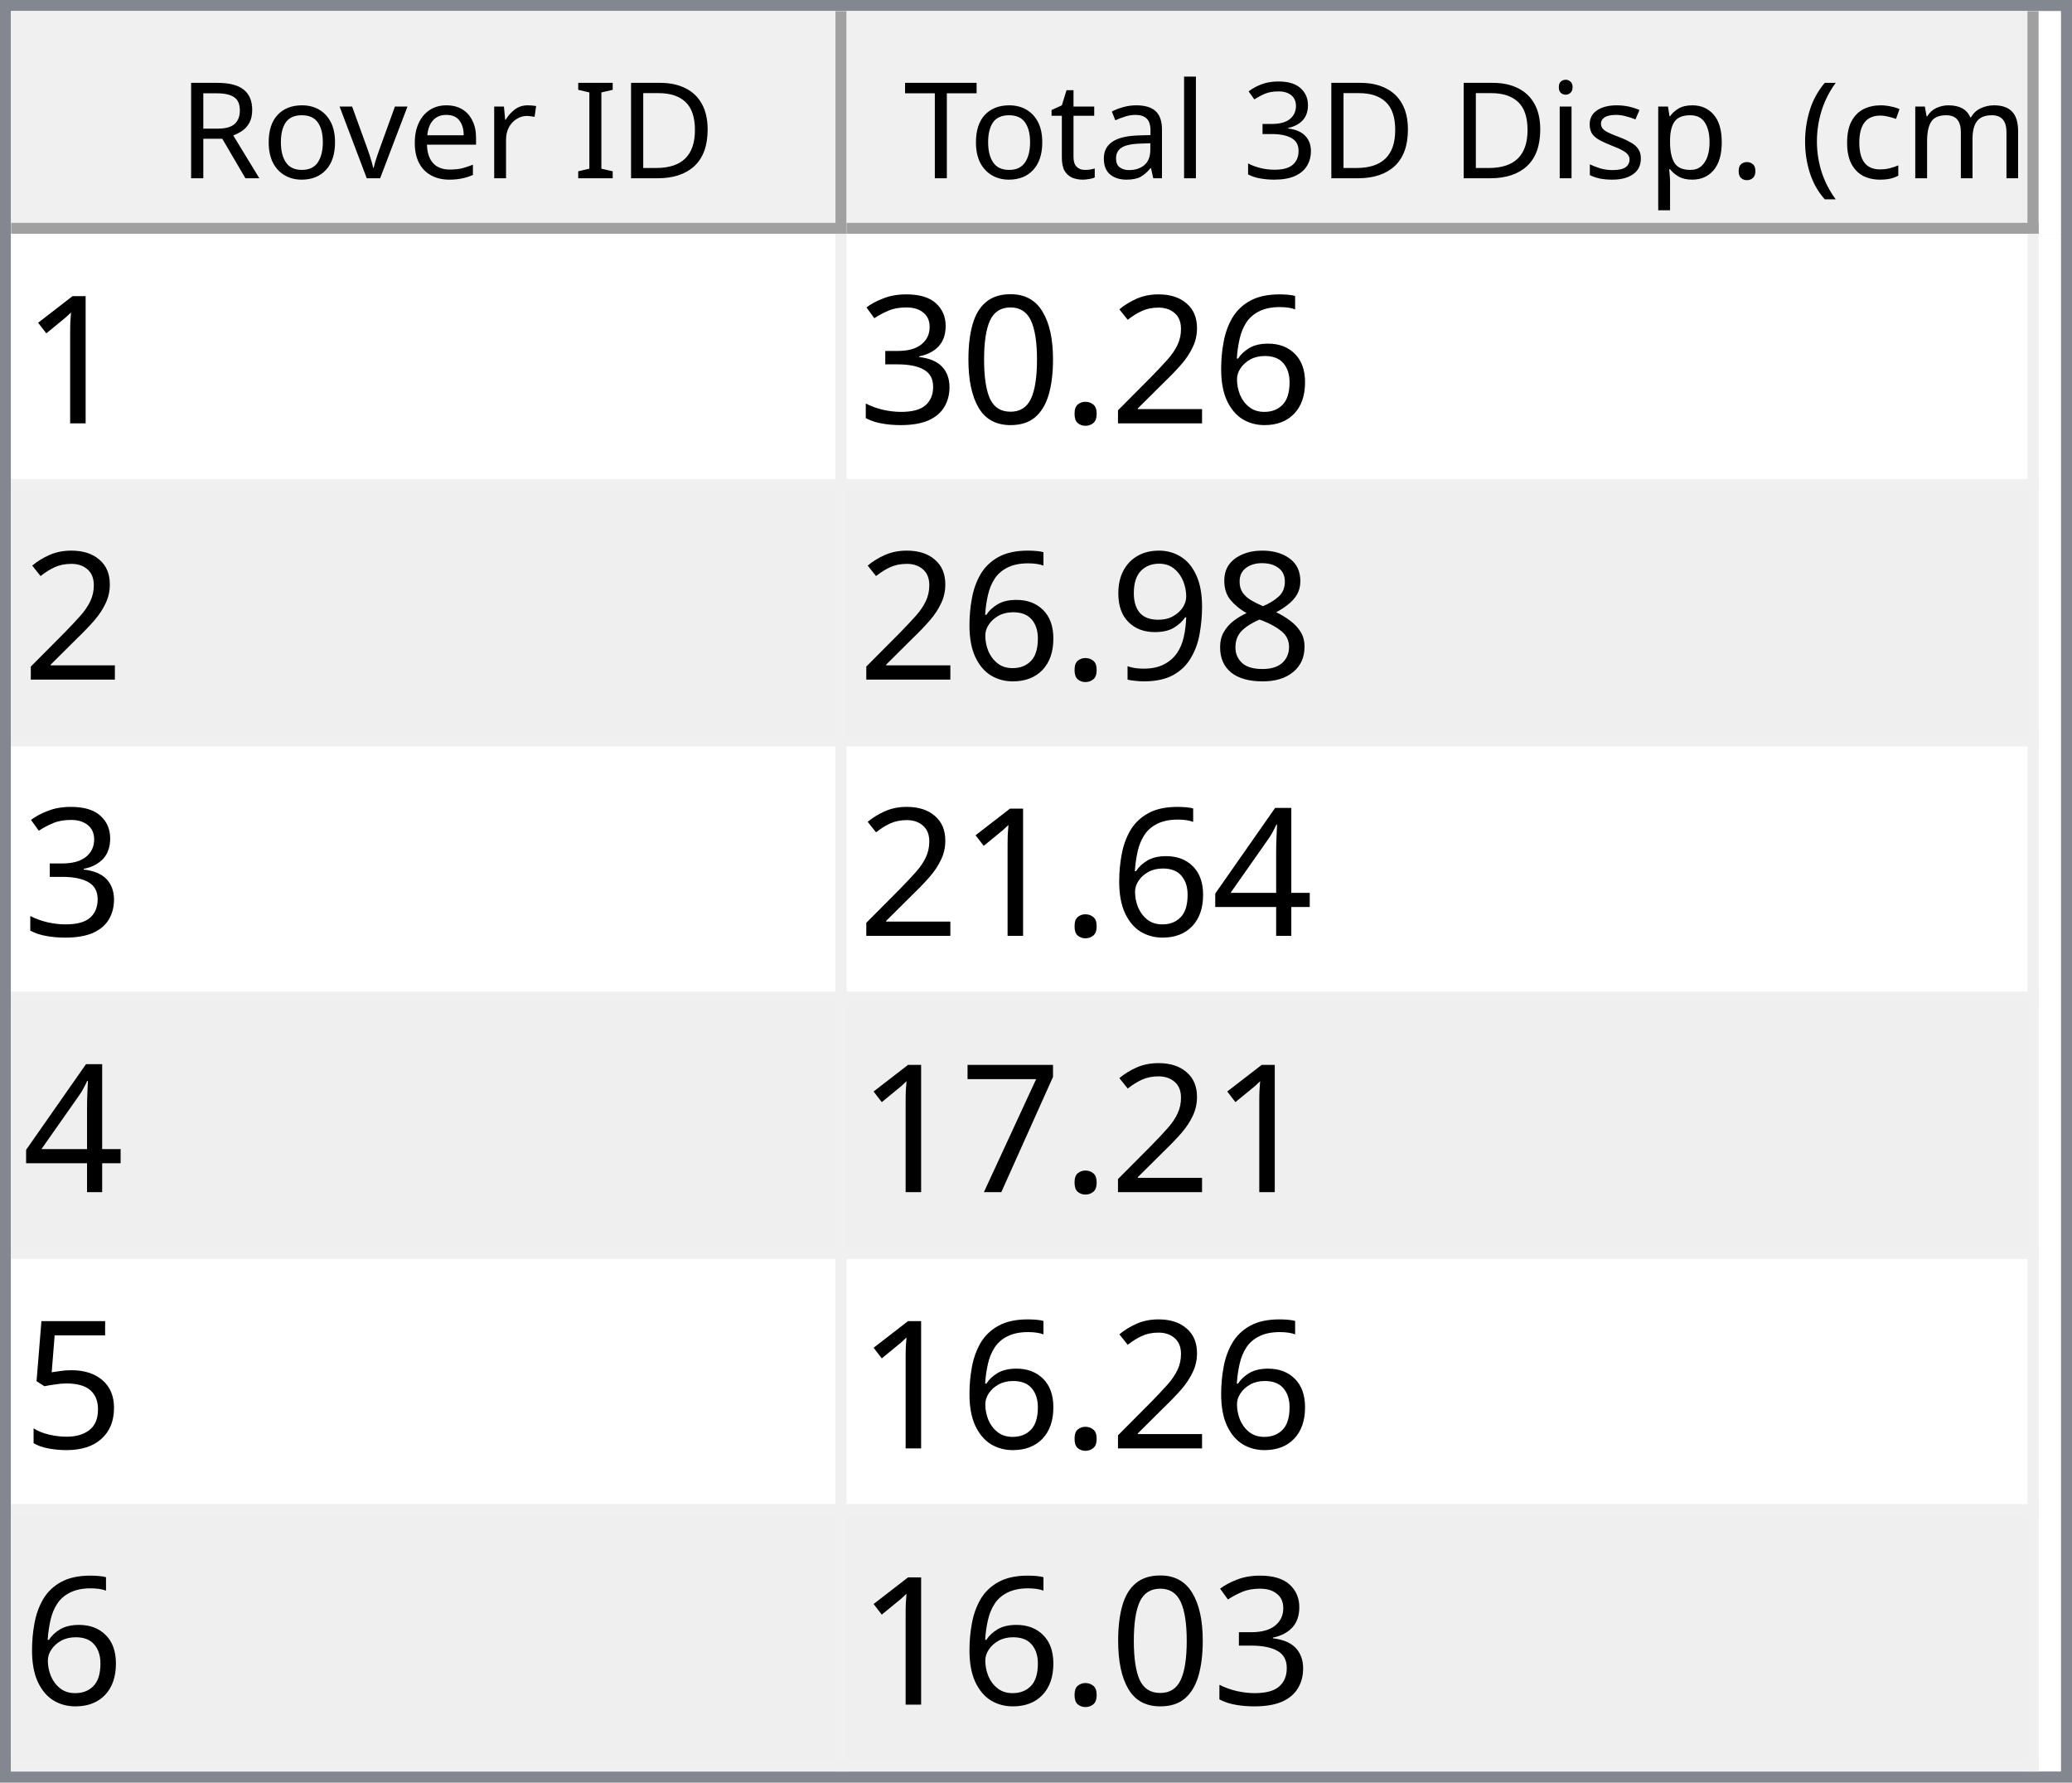
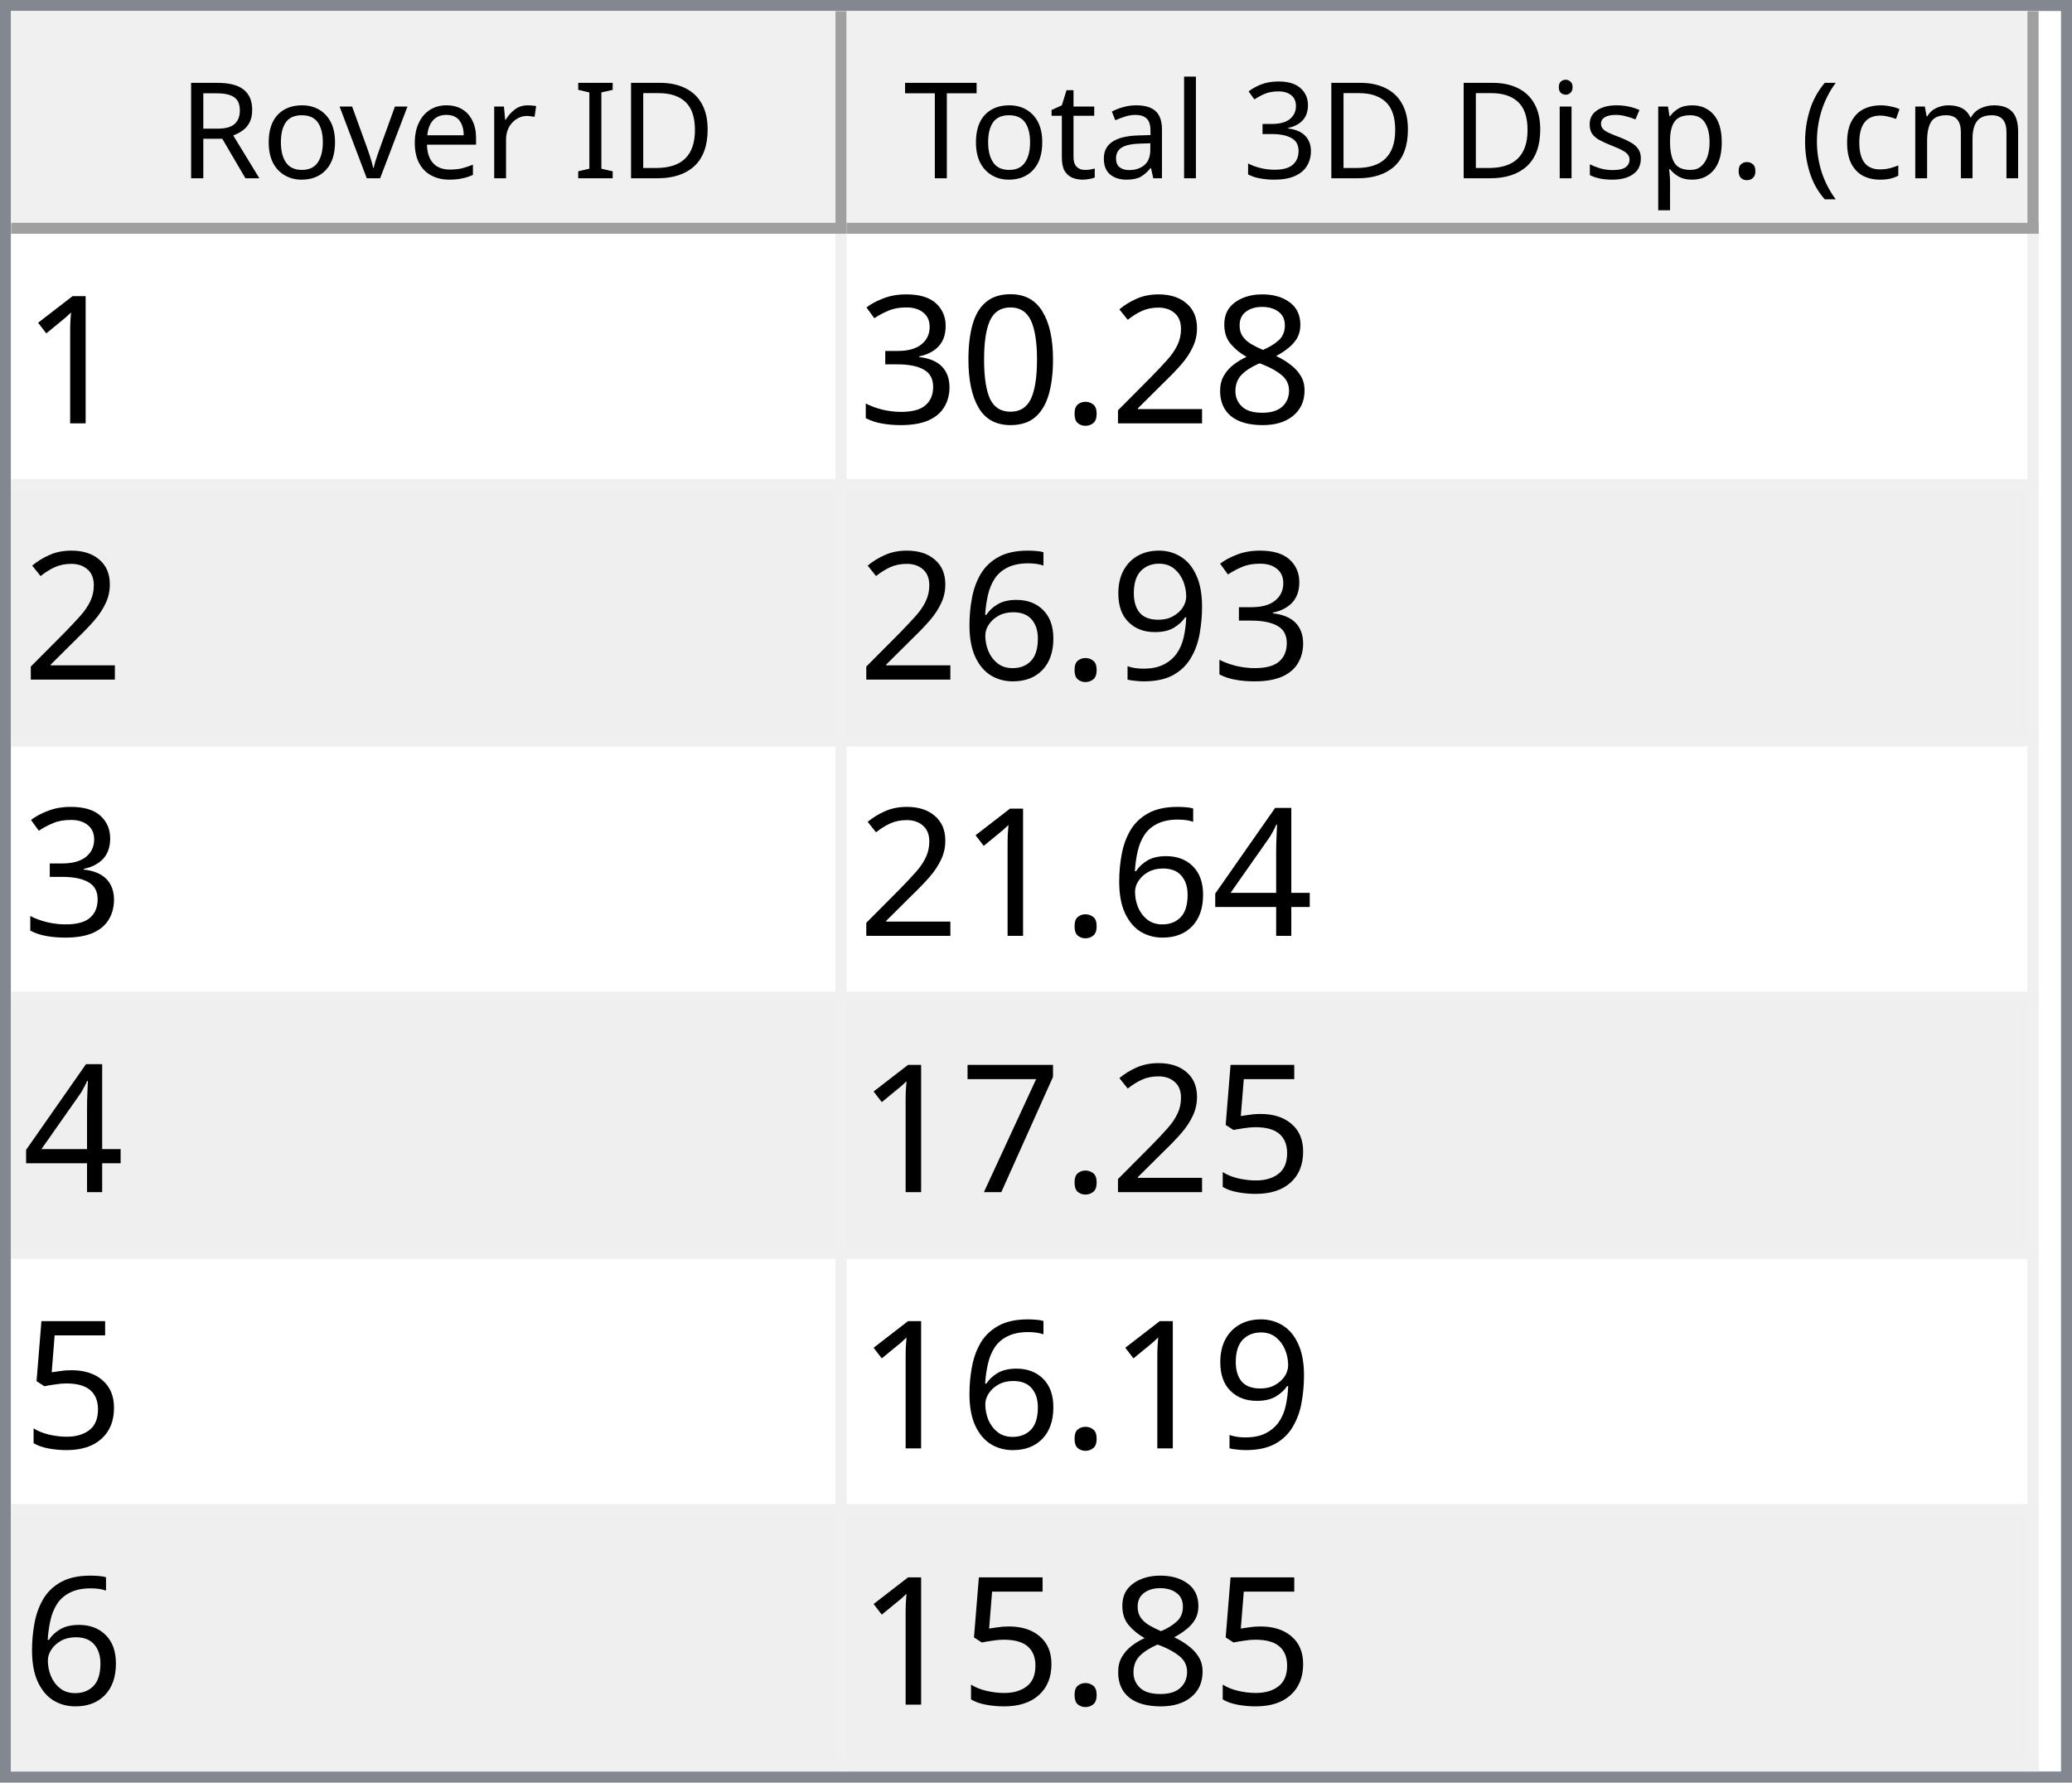
<svg xmlns="http://www.w3.org/2000/svg" style="fill-opacity:1; color-rendering:auto; color-interpolation:auto; text-rendering:auto; stroke:black; stroke-linecap:square; stroke-miterlimit:10; shape-rendering:auto; stroke-opacity:1; fill:black; stroke-dasharray:none; font-weight:normal; stroke-width:1; font-family:'Dialog'; font-style:normal; stroke-linejoin:miter; font-size:12px; stroke-dashoffset:0; image-rendering:auto;" width="186" height="160">
  <defs id="genericDefs" />
  <g>
    <defs id="defs1">
      <clipPath clipPathUnits="userSpaceOnUse" id="clipPath1">
        <path d="M0 0 L186 0 L186 160 L0 160 L0 0 Z" />
      </clipPath>
      <clipPath clipPathUnits="userSpaceOnUse" id="clipPath2">
        <path d="M0 0 L0 160 L186 160 L186 0 Z" />
      </clipPath>
      <clipPath clipPathUnits="userSpaceOnUse" id="clipPath3">
        <path d="M0 0 L0 20 L184 20 L184 0 Z" />
      </clipPath>
      <clipPath clipPathUnits="userSpaceOnUse" id="clipPath4">
        <path d="M0 0 L0 20 L75 20 L75 0 Z" />
      </clipPath>
      <clipPath clipPathUnits="userSpaceOnUse" id="clipPath5">
        <path d="M1 1 L1 19 L74 19 L74 1 Z" />
      </clipPath>
      <clipPath clipPathUnits="userSpaceOnUse" id="clipPath6">
        <path d="M0 0 L0 18 L73 18 L73 0 Z" />
      </clipPath>
      <clipPath clipPathUnits="userSpaceOnUse" id="clipPath7">
        <path d="M-0.5 -0.5 L-0.5 19.5 L74.5 19.5 L74.5 -0.5 Z" />
      </clipPath>
      <clipPath clipPathUnits="userSpaceOnUse" id="clipPath8">
        <path d="M0 0 L0 20 L107 20 L107 0 Z" />
      </clipPath>
      <clipPath clipPathUnits="userSpaceOnUse" id="clipPath9">
        <path d="M1 1 L1 19 L106 19 L106 1 Z" />
      </clipPath>
      <clipPath clipPathUnits="userSpaceOnUse" id="clipPath10">
        <path d="M0 0 L0 18 L105 18 L105 0 Z" />
      </clipPath>
      <clipPath clipPathUnits="userSpaceOnUse" id="clipPath11">
        <path d="M-0.5 -0.5 L-0.5 19.5 L106.5 19.5 L106.5 -0.5 Z" />
      </clipPath>
      <clipPath clipPathUnits="userSpaceOnUse" id="clipPath12">
        <path d="M0 0 L0 138 L184 138 L184 0 Z" />
      </clipPath>
      <clipPath clipPathUnits="userSpaceOnUse" id="clipPath13">
        <path d="M0 0 L0 138 L182 138 L182 0 Z" />
      </clipPath>
      <clipPath clipPathUnits="userSpaceOnUse" id="clipPath14">
        <path d="M-0.5 -0.5 L-0.5 137.5 L181.5 137.5 L181.5 -0.5 Z" />
      </clipPath>
      <clipPath clipPathUnits="userSpaceOnUse" id="clipPath15">
        <path d="M0 0 L0 22 L74 22 L74 0 Z" />
      </clipPath>
      <clipPath clipPathUnits="userSpaceOnUse" id="clipPath16">
        <path d="M0 0 L0 22 L106 22 L106 0 Z" />
      </clipPath>
      <font horiz-adv-x="64.551" id="font1">
        <font-face ascent="107.91" descent="25.098" units-per-em="100" style="font-style:normal; font-family:Segoe UI; font-weight:normal;" />
        <missing-glyph horiz-adv-x="64.551" d="M8.109 0 L8.109 68.266 L56.453 68.266 L56.453 0 L8.109 0 ZM15.328 7.234 L49.219 7.234 L49.219 61.031 L15.328 61.031 L15.328 7.234 Z" />
        <glyph unicode="D" horiz-adv-x="70.117" d="M9.188 0 L9.188 70.016 L28.516 70.016 Q65.531 70.016 65.531 35.891 Q65.531 19.672 55.25 9.836 Q44.969 0 27.734 0 L9.188 0 ZM17.391 62.594 L17.391 7.422 L27.828 7.422 Q41.609 7.422 49.273 14.797 Q56.938 22.172 56.938 35.688 Q56.938 62.594 28.328 62.594 L17.391 62.594 Z" />
        <glyph unicode="I" horiz-adv-x="26.611" d="M17.391 0 L9.188 0 L9.188 70.016 L17.391 70.016 L17.391 0 Z" />
        <glyph unicode=" " horiz-adv-x="27.393" d="" />
        <glyph unicode="r" horiz-adv-x="34.766" d="M34.188 41.891 Q32.078 43.5 28.125 43.5 Q23 43.5 19.555 38.672 Q16.109 33.844 16.109 25.484 L16.109 0 L8.109 0 L8.109 50 L16.109 50 L16.109 39.703 L16.312 39.703 Q18.016 44.969 21.531 47.922 Q25.047 50.875 29.391 50.875 Q32.516 50.875 34.188 50.203 L34.188 41.891 Z" />
        <glyph unicode="e" horiz-adv-x="52.295" d="M48.297 23 L12.984 23 Q13.188 14.656 17.484 10.109 Q21.781 5.562 29.297 5.562 Q37.75 5.562 44.828 11.141 L44.828 3.609 Q38.234 -1.172 27.391 -1.172 Q16.797 -1.172 10.742 5.641 Q4.688 12.453 4.688 24.812 Q4.688 36.469 11.305 43.82 Q17.922 51.172 27.734 51.172 Q37.547 51.172 42.922 44.828 Q48.297 38.484 48.297 27.203 L48.297 23 ZM40.094 29.781 Q40.047 36.719 36.75 40.578 Q33.453 44.438 27.594 44.438 Q21.922 44.438 17.969 40.383 Q14.016 36.328 13.094 29.781 L40.094 29.781 Z" />
        <glyph unicode="v" horiz-adv-x="47.9" d="M47.406 50 L27.484 0 L19.625 0 L0.688 50 L9.469 50 L22.172 13.672 Q23.578 9.672 23.922 6.688 L24.125 6.688 Q24.609 10.453 25.688 13.484 L38.969 50 L47.406 50 Z" />
        <glyph unicode="o" horiz-adv-x="58.594" d="M29 -1.172 Q17.922 -1.172 11.305 5.836 Q4.688 12.844 4.688 24.422 Q4.688 37.016 11.57 44.094 Q18.453 51.172 30.172 51.172 Q41.359 51.172 47.633 44.289 Q53.906 37.406 53.906 25.203 Q53.906 13.234 47.141 6.031 Q40.375 -1.172 29 -1.172 ZM29.594 44.438 Q21.875 44.438 17.383 39.188 Q12.891 33.938 12.891 24.703 Q12.891 15.828 17.43 10.695 Q21.969 5.562 29.594 5.562 Q37.359 5.562 41.531 10.594 Q45.703 15.625 45.703 24.906 Q45.703 34.281 41.531 39.359 Q37.359 44.438 29.594 44.438 Z" />
        <glyph unicode="R" horiz-adv-x="59.814" d="M59.375 0 L49.609 0 L37.891 19.625 Q36.281 22.359 34.766 24.289 Q33.25 26.219 31.664 27.438 Q30.078 28.656 28.25 29.219 Q26.422 29.781 24.125 29.781 L17.391 29.781 L17.391 0 L9.188 0 L9.188 70.016 L30.078 70.016 Q34.672 70.016 38.555 68.867 Q42.438 67.719 45.289 65.375 Q48.141 63.031 49.758 59.547 Q51.375 56.062 51.375 51.375 Q51.375 47.703 50.273 44.656 Q49.172 41.609 47.148 39.211 Q45.125 36.812 42.266 35.133 Q39.406 33.453 35.844 32.516 L35.844 32.328 Q37.594 31.547 38.891 30.547 Q40.188 29.547 41.359 28.18 Q42.531 26.812 43.68 25.078 Q44.828 23.344 46.234 21.047 L59.375 0 ZM17.391 62.594 L17.391 37.203 L28.516 37.203 Q31.594 37.203 34.203 38.133 Q36.812 39.062 38.719 40.797 Q40.625 42.531 41.703 45.047 Q42.781 47.562 42.781 50.688 Q42.781 56.297 39.141 59.445 Q35.5 62.594 28.609 62.594 L17.391 62.594 Z" />
        <glyph unicode=")" horiz-adv-x="30.176" d="M8.297 -15.922 L1.172 -15.922 Q16.406 2.344 16.406 26.812 Q16.406 51.469 1.078 70.016 L8.297 70.016 Q23.531 52.156 23.531 26.703 Q23.531 1.375 8.297 -15.922 Z" />
        <glyph unicode="m" horiz-adv-x="86.133" d="M79.109 0 L71.094 0 L71.094 28.719 Q71.094 37.016 68.531 40.727 Q65.969 44.438 59.906 44.438 Q54.781 44.438 51.195 39.75 Q47.609 35.062 47.609 28.516 L47.609 0 L39.594 0 L39.594 29.688 Q39.594 44.438 28.219 44.438 Q22.953 44.438 19.531 40.016 Q16.109 35.594 16.109 28.516 L16.109 0 L8.109 0 L8.109 50 L16.109 50 L16.109 42.094 L16.312 42.094 Q21.625 51.172 31.844 51.172 Q36.969 51.172 40.773 48.312 Q44.578 45.453 46 40.828 Q51.562 51.172 62.594 51.172 Q79.109 51.172 79.109 30.812 L79.109 0 Z" />
        <glyph unicode="c" horiz-adv-x="46.191" d="M42.188 2.297 Q36.422 -1.172 28.516 -1.172 Q17.828 -1.172 11.258 5.789 Q4.688 12.75 4.688 23.828 Q4.688 36.188 11.766 43.68 Q18.844 51.172 30.672 51.172 Q37.25 51.172 42.281 48.734 L42.281 40.531 Q36.719 44.438 30.375 44.438 Q22.703 44.438 17.797 38.945 Q12.891 33.453 12.891 24.516 Q12.891 15.719 17.508 10.641 Q22.125 5.562 29.891 5.562 Q36.422 5.562 42.188 9.906 L42.188 2.297 Z" />
        <glyph unicode="(" horiz-adv-x="30.176" d="M29.109 -15.922 L21.969 -15.922 Q6.844 1.375 6.844 26.703 Q6.844 52.156 21.969 70.016 L29.203 70.016 Q13.875 51.469 13.875 26.812 Q13.875 2.344 29.109 -15.922 Z" />
        <glyph unicode="." horiz-adv-x="21.68" d="M10.891 -1.078 Q8.641 -1.078 7.055 0.539 Q5.469 2.156 5.469 4.391 Q5.469 6.641 7.055 8.273 Q8.641 9.906 10.891 9.906 Q13.188 9.906 14.797 8.273 Q16.406 6.641 16.406 4.391 Q16.406 2.156 14.797 0.539 Q13.188 -1.078 10.891 -1.078 Z" />
        <glyph unicode="p" horiz-adv-x="58.789" d="M16.312 7.234 L16.109 7.234 L16.109 -23 L8.109 -23 L8.109 50 L16.109 50 L16.109 41.219 L16.312 41.219 Q22.219 51.172 33.594 51.172 Q43.266 51.172 48.688 44.461 Q54.109 37.75 54.109 26.469 Q54.109 13.922 48 6.375 Q41.891 -1.172 31.297 -1.172 Q21.578 -1.172 16.312 7.234 ZM16.109 27.391 L16.109 20.406 Q16.109 14.203 20.141 9.883 Q24.172 5.562 30.375 5.562 Q37.641 5.562 41.773 11.133 Q45.906 16.703 45.906 26.609 Q45.906 34.969 42.047 39.703 Q38.188 44.438 31.594 44.438 Q24.609 44.438 20.359 39.578 Q16.109 34.719 16.109 27.391 Z" />
        <glyph unicode="s" horiz-adv-x="42.432" d="M5.078 1.812 L5.078 10.406 Q11.625 5.562 19.484 5.562 Q30.031 5.562 30.031 12.594 Q30.031 14.594 29.125 15.992 Q28.219 17.391 26.68 18.461 Q25.141 19.531 23.07 20.383 Q21 21.234 18.609 22.172 Q15.281 23.484 12.766 24.828 Q10.25 26.172 8.57 27.859 Q6.891 29.547 6.031 31.695 Q5.172 33.844 5.172 36.719 Q5.172 40.234 6.789 42.945 Q8.406 45.656 11.086 47.484 Q13.766 49.312 17.211 50.242 Q20.656 51.172 24.312 51.172 Q30.812 51.172 35.938 48.922 L35.938 40.828 Q30.422 44.438 23.25 44.438 Q21 44.438 19.195 43.922 Q17.391 43.406 16.094 42.477 Q14.797 41.547 14.086 40.258 Q13.375 38.969 13.375 37.406 Q13.375 35.453 14.086 34.133 Q14.797 32.812 16.164 31.789 Q17.531 30.766 19.484 29.938 Q21.438 29.109 23.922 28.125 Q27.25 26.859 29.883 25.516 Q32.516 24.172 34.375 22.484 Q36.234 20.797 37.234 18.602 Q38.234 16.406 38.234 13.375 Q38.234 9.672 36.602 6.938 Q34.969 4.203 32.234 2.398 Q29.5 0.594 25.93 -0.289 Q22.359 -1.172 18.453 -1.172 Q10.75 -1.172 5.078 1.812 Z" />
        <glyph unicode="i" horiz-adv-x="24.219" d="M12.203 62.703 Q10.062 62.703 8.547 64.164 Q7.031 65.625 7.031 67.875 Q7.031 70.125 8.547 71.609 Q10.062 73.094 12.203 73.094 Q14.406 73.094 15.945 71.609 Q17.484 70.125 17.484 67.875 Q17.484 65.719 15.945 64.211 Q14.406 62.703 12.203 62.703 ZM16.109 0 L8.109 0 L8.109 50 L16.109 50 L16.109 0 Z" />
        <glyph unicode="3" horiz-adv-x="53.906" d="M46.531 19.828 Q46.531 15.094 44.75 11.211 Q42.969 7.328 39.719 4.57 Q36.469 1.812 31.93 0.297 Q27.391 -1.219 21.922 -1.219 Q11.922 -1.219 6 2.594 L6 11.188 Q13.094 5.609 22.219 5.609 Q25.875 5.609 28.828 6.539 Q31.781 7.469 33.906 9.227 Q36.031 10.984 37.18 13.477 Q38.328 15.969 38.328 19.094 Q38.328 32.812 18.797 32.812 L12.984 32.812 L12.984 39.594 L18.5 39.594 Q35.797 39.594 35.797 52.484 Q35.797 64.406 22.609 64.406 Q15.188 64.406 8.688 59.422 L8.688 67.188 Q15.375 71.188 24.609 71.188 Q29 71.188 32.57 69.969 Q36.141 68.75 38.68 66.555 Q41.219 64.359 42.609 61.281 Q44 58.203 44 54.5 Q44 40.672 30.031 36.719 L30.031 36.531 Q33.594 36.141 36.625 34.797 Q39.656 33.453 41.852 31.305 Q44.047 29.156 45.289 26.25 Q46.531 23.344 46.531 19.828 Z" />
        <glyph unicode="l" horiz-adv-x="24.219" d="M16.109 0 L8.109 0 L8.109 74.031 L16.109 74.031 L16.109 0 Z" />
        <glyph unicode="a" horiz-adv-x="50.879" d="M43.891 0 L35.891 0 L35.891 7.812 L35.688 7.812 Q30.469 -1.172 20.312 -1.172 Q12.844 -1.172 8.617 2.781 Q4.391 6.734 4.391 13.281 Q4.391 27.297 20.906 29.594 L35.891 31.688 Q35.891 44.438 25.594 44.438 Q16.547 44.438 9.281 38.281 L9.281 46.484 Q16.656 51.172 26.266 51.172 Q43.891 51.172 43.891 32.516 L43.891 0 ZM35.891 25.297 L23.828 23.641 Q18.266 22.859 15.43 20.875 Q12.594 18.891 12.594 13.875 Q12.594 10.203 15.211 7.883 Q17.828 5.562 22.172 5.562 Q28.125 5.562 32.008 9.742 Q35.891 13.922 35.891 20.312 L35.891 25.297 Z" />
        <glyph unicode="t" horiz-adv-x="33.887" d="M31.297 0.484 Q28.469 -1.078 23.828 -1.078 Q10.688 -1.078 10.688 13.578 L10.688 43.172 L2.094 43.172 L2.094 50 L10.688 50 L10.688 62.203 L18.703 64.797 L18.703 50 L31.297 50 L31.297 43.172 L18.703 43.172 L18.703 14.984 Q18.703 9.969 20.414 7.82 Q22.125 5.672 26.078 5.672 Q29.109 5.672 31.297 7.328 L31.297 0.484 Z" />
        <glyph unicode="T" horiz-adv-x="52.393" d="M50.594 62.594 L30.375 62.594 L30.375 0 L22.172 0 L22.172 62.594 L2 62.594 L2 70.016 L50.594 70.016 L50.594 62.594 Z" />
      </font>
      <font horiz-adv-x="75.0" id="font2">
        <font-face ascent="100.537" descent="21.973" units-per-em="100" style="font-style:normal; font-family:sans-serif; font-weight:normal;" />
        <missing-glyph horiz-adv-x="75.0" d="M12.5 0 L12.5 62.5 L62.5 62.5 L62.5 0 L12.5 0 ZM14.062 1.562 L60.938 1.562 L60.938 60.938 L14.062 60.938 L14.062 1.562 Z" />
        <glyph unicode="1" horiz-adv-x="55.615" d="M37.25 0 L28.469 0 L28.469 56 Q25.297 52.984 20.141 49.953 Q14.984 46.922 10.891 45.406 L10.891 53.906 Q18.266 57.375 23.781 62.305 Q29.297 67.234 31.594 71.875 L37.25 71.875 L37.25 0 Z" />
-         <glyph unicode="6" horiz-adv-x="55.615" d="M49.75 54.047 L41.016 53.375 Q39.844 58.547 37.703 60.891 Q34.125 64.656 28.906 64.656 Q24.703 64.656 21.531 62.312 Q17.391 59.281 14.992 53.469 Q12.594 47.656 12.5 36.922 Q15.672 41.75 20.266 44.094 Q24.859 46.438 29.891 46.438 Q38.672 46.438 44.852 39.969 Q51.031 33.5 51.031 23.25 Q51.031 16.5 48.125 10.719 Q45.219 4.938 40.141 1.859 Q35.062 -1.219 28.609 -1.219 Q17.625 -1.219 10.695 6.859 Q3.766 14.938 3.766 33.5 Q3.766 54.25 11.422 63.672 Q18.109 71.875 29.438 71.875 Q37.891 71.875 43.289 67.141 Q48.688 62.406 49.75 54.047 ZM13.875 23.188 Q13.875 18.656 15.797 14.508 Q17.719 10.359 21.188 8.18 Q24.656 6 28.469 6 Q34.031 6 38.039 10.492 Q42.047 14.984 42.047 22.703 Q42.047 30.125 38.086 34.398 Q34.125 38.672 28.125 38.672 Q22.172 38.672 18.023 34.398 Q13.875 30.125 13.875 23.188 Z" />
+         <glyph unicode="8" horiz-adv-x="55.615" d="M17.672 38.812 Q12.203 40.828 9.57 44.539 Q6.938 48.25 6.938 53.422 Q6.938 61.234 12.555 66.555 Q18.172 71.875 27.484 71.875 Q36.859 71.875 42.578 66.43 Q48.297 60.984 48.297 53.172 Q48.297 48.188 45.68 44.508 Q43.062 40.828 37.75 38.812 Q44.344 36.672 47.781 31.883 Q51.219 27.094 51.219 20.453 Q51.219 11.281 44.727 5.031 Q38.234 -1.219 27.641 -1.219 Q17.047 -1.219 10.547 5.055 Q4.047 11.328 4.047 20.703 Q4.047 27.688 7.594 32.398 Q11.141 37.109 17.672 38.812 ZM15.922 53.719 Q15.922 48.641 19.195 45.414 Q22.469 42.188 27.688 42.188 Q32.766 42.188 36.016 45.383 Q39.266 48.578 39.266 53.219 Q39.266 58.062 35.914 61.359 Q32.562 64.656 27.594 64.656 Q22.562 64.656 19.242 61.43 Q15.922 58.203 15.922 53.719 ZM13.094 20.656 Q13.094 16.891 14.875 13.375 Q16.656 9.859 20.172 7.93 Q23.688 6 27.734 6 Q34.031 6 38.133 10.055 Q42.234 14.109 42.234 20.359 Q42.234 26.703 38.016 30.859 Q33.797 35.016 27.438 35.016 Q21.234 35.016 17.164 30.914 Q13.094 26.812 13.094 20.656 Z" />
        <glyph unicode="2" horiz-adv-x="55.615" d="M50.344 8.453 L50.344 0 L3.031 0 Q2.938 3.172 4.047 6.109 Q5.859 10.938 9.836 15.625 Q13.812 20.312 21.344 26.469 Q33.016 36.031 37.117 41.625 Q41.219 47.219 41.219 52.203 Q41.219 57.422 37.477 61.008 Q33.734 64.594 27.734 64.594 Q21.391 64.594 17.578 60.789 Q13.766 56.984 13.719 50.25 L4.688 51.172 Q5.609 61.281 11.664 66.578 Q17.719 71.875 27.938 71.875 Q38.234 71.875 44.242 66.164 Q50.25 60.453 50.25 52 Q50.25 47.703 48.492 43.555 Q46.734 39.406 42.656 34.812 Q38.578 30.219 29.109 22.219 Q21.188 15.578 18.945 13.211 Q16.703 10.844 15.234 8.453 L50.344 8.453 Z" />
        <glyph unicode="." horiz-adv-x="27.783" d="M9.078 0 L9.078 10.016 L19.094 10.016 L19.094 0 L9.078 0 Z" />
        <glyph unicode="0" horiz-adv-x="55.615" d="M4.156 35.297 Q4.156 48 6.766 55.742 Q9.375 63.484 14.523 67.68 Q19.672 71.875 27.484 71.875 Q33.25 71.875 37.594 69.555 Q41.938 67.234 44.773 62.867 Q47.609 58.5 49.219 52.227 Q50.828 45.953 50.828 35.297 Q50.828 22.703 48.242 14.969 Q45.656 7.234 40.508 3.008 Q35.359 -1.219 27.484 -1.219 Q17.141 -1.219 11.234 6.203 Q4.156 15.141 4.156 35.297 ZM13.188 35.297 Q13.188 17.672 17.312 11.836 Q21.438 6 27.484 6 Q33.547 6 37.672 11.859 Q41.797 17.719 41.797 35.297 Q41.797 52.984 37.672 58.789 Q33.547 64.594 27.391 64.594 Q21.344 64.594 17.719 59.469 Q13.188 52.938 13.188 35.297 Z" />
        <glyph unicode="3" horiz-adv-x="55.615" d="M4.203 18.891 L12.984 20.062 Q14.5 12.594 18.141 9.297 Q21.781 6 27 6 Q33.203 6 37.477 10.297 Q41.75 14.594 41.75 20.953 Q41.75 27 37.797 30.93 Q33.844 34.859 27.734 34.859 Q25.25 34.859 21.531 33.891 L22.516 41.609 Q23.391 41.5 23.922 41.5 Q29.547 41.5 34.039 44.43 Q38.531 47.359 38.531 53.469 Q38.531 58.297 35.258 61.477 Q31.984 64.656 26.812 64.656 Q21.688 64.656 18.266 61.43 Q14.844 58.203 13.875 51.766 L5.078 53.328 Q6.688 62.156 12.398 67.016 Q18.109 71.875 26.609 71.875 Q32.469 71.875 37.398 69.359 Q42.328 66.844 44.945 62.5 Q47.562 58.156 47.562 53.266 Q47.562 48.641 45.07 44.828 Q42.578 41.016 37.703 38.766 Q44.047 37.312 47.562 32.695 Q51.078 28.078 51.078 21.141 Q51.078 11.766 44.242 5.25 Q37.406 -1.266 26.953 -1.266 Q17.531 -1.266 11.305 4.352 Q5.078 9.969 4.203 18.891 Z" />
-         <glyph unicode="8" horiz-adv-x="55.615" d="M17.672 38.812 Q12.203 40.828 9.57 44.539 Q6.938 48.25 6.938 53.422 Q6.938 61.234 12.555 66.555 Q18.172 71.875 27.484 71.875 Q36.859 71.875 42.578 66.43 Q48.297 60.984 48.297 53.172 Q48.297 48.188 45.68 44.508 Q43.062 40.828 37.75 38.812 Q44.344 36.672 47.781 31.883 Q51.219 27.094 51.219 20.453 Q51.219 11.281 44.727 5.031 Q38.234 -1.219 27.641 -1.219 Q17.047 -1.219 10.547 5.055 Q4.047 11.328 4.047 20.703 Q4.047 27.688 7.594 32.398 Q11.141 37.109 17.672 38.812 ZM15.922 53.719 Q15.922 48.641 19.195 45.414 Q22.469 42.188 27.688 42.188 Q32.766 42.188 36.016 45.383 Q39.266 48.578 39.266 53.219 Q39.266 58.062 35.914 61.359 Q32.562 64.656 27.594 64.656 Q22.562 64.656 19.242 61.43 Q15.922 58.203 15.922 53.719 ZM13.094 20.656 Q13.094 16.891 14.875 13.375 Q16.656 9.859 20.172 7.93 Q23.688 6 27.734 6 Q34.031 6 38.133 10.055 Q42.234 14.109 42.234 20.359 Q42.234 26.703 38.016 30.859 Q33.797 35.016 27.438 35.016 Q21.234 35.016 17.164 30.914 Q13.094 26.812 13.094 20.656 Z" />
        <glyph unicode="9" horiz-adv-x="55.615" d="M5.469 16.547 L13.922 17.328 Q14.984 11.375 18.016 8.688 Q21.047 6 25.781 6 Q29.828 6 32.883 7.859 Q35.938 9.719 37.891 12.82 Q39.844 15.922 41.164 21.195 Q42.484 26.469 42.484 31.938 Q42.484 32.516 42.438 33.688 Q39.797 29.5 35.234 26.883 Q30.672 24.266 25.344 24.266 Q16.453 24.266 10.305 30.711 Q4.156 37.156 4.156 47.703 Q4.156 58.594 10.578 65.234 Q17 71.875 26.656 71.875 Q33.641 71.875 39.43 68.117 Q45.219 64.359 48.219 57.398 Q51.219 50.438 51.219 37.25 Q51.219 23.531 48.242 15.406 Q45.266 7.281 39.383 3.031 Q33.5 -1.219 25.594 -1.219 Q17.188 -1.219 11.867 3.445 Q6.547 8.109 5.469 16.547 ZM41.453 48.141 Q41.453 55.719 37.43 60.156 Q33.406 64.594 27.734 64.594 Q21.875 64.594 17.531 59.812 Q13.188 55.031 13.188 47.406 Q13.188 40.578 17.312 36.305 Q21.438 32.031 27.484 32.031 Q33.594 32.031 37.523 36.305 Q41.453 40.578 41.453 48.141 Z" />
+         <glyph unicode="6" horiz-adv-x="55.615" d="M49.75 54.047 L41.016 53.375 Q39.844 58.547 37.703 60.891 Q34.125 64.656 28.906 64.656 Q24.703 64.656 21.531 62.312 Q17.391 59.281 14.992 53.469 Q12.594 47.656 12.5 36.922 Q15.672 41.75 20.266 44.094 Q24.859 46.438 29.891 46.438 Q38.672 46.438 44.852 39.969 Q51.031 33.5 51.031 23.25 Q51.031 16.5 48.125 10.719 Q45.219 4.938 40.141 1.859 Q35.062 -1.219 28.609 -1.219 Q17.625 -1.219 10.695 6.859 Q3.766 14.938 3.766 33.5 Q3.766 54.25 11.422 63.672 Q18.109 71.875 29.438 71.875 Q37.891 71.875 43.289 67.141 Q48.688 62.406 49.75 54.047 ZM13.875 23.188 Q13.875 18.656 15.797 14.508 Q17.719 10.359 21.188 8.18 Q24.656 6 28.469 6 Q34.031 6 38.039 10.492 Q42.047 14.984 42.047 22.703 Q42.047 30.125 38.086 34.398 Q34.125 38.672 28.125 38.672 Q22.172 38.672 18.023 34.398 Q13.875 30.125 13.875 23.188 Z" />
        <glyph unicode="4" horiz-adv-x="55.615" d="M32.328 0 L32.328 17.141 L1.266 17.141 L1.266 25.203 L33.938 71.578 L41.109 71.578 L41.109 25.203 L50.781 25.203 L50.781 17.141 L41.109 17.141 L41.109 0 L32.328 0 ZM32.328 25.203 L32.328 57.469 L9.906 25.203 L32.328 25.203 Z" />
+         <glyph unicode="5" horiz-adv-x="55.615" d="M4.156 18.75 L13.375 19.531 Q14.406 12.797 18.141 9.398 Q21.875 6 27.156 6 Q33.5 6 37.891 10.789 Q42.281 15.578 42.281 23.484 Q42.281 31 38.062 35.352 Q33.844 39.703 27 39.703 Q22.75 39.703 19.336 37.773 Q15.922 35.844 13.969 32.766 L5.719 33.844 L12.641 70.609 L48.25 70.609 L48.25 62.203 L19.672 62.203 L15.828 42.969 Q22.266 47.469 29.344 47.469 Q38.719 47.469 45.164 40.969 Q51.609 34.469 51.609 24.266 Q51.609 14.547 45.953 7.469 Q39.062 -1.219 27.156 -1.219 Q17.391 -1.219 11.211 4.25 Q5.031 9.719 4.156 18.75 Z" />
        <glyph unicode="7" horiz-adv-x="55.615" d="M4.734 62.203 L4.734 70.656 L51.078 70.656 L51.078 63.812 Q44.234 56.547 37.523 44.484 Q30.812 32.422 27.156 19.672 Q24.516 10.688 23.781 0 L14.75 0 Q14.891 8.453 18.062 20.414 Q21.234 32.375 27.172 43.484 Q33.109 54.594 39.797 62.203 L4.734 62.203 Z" />
-         <glyph unicode="5" horiz-adv-x="55.615" d="M4.156 18.75 L13.375 19.531 Q14.406 12.797 18.141 9.398 Q21.875 6 27.156 6 Q33.5 6 37.891 10.789 Q42.281 15.578 42.281 23.484 Q42.281 31 38.062 35.352 Q33.844 39.703 27 39.703 Q22.75 39.703 19.336 37.773 Q15.922 35.844 13.969 32.766 L5.719 33.844 L12.641 70.609 L48.25 70.609 L48.25 62.203 L19.672 62.203 L15.828 42.969 Q22.266 47.469 29.344 47.469 Q38.719 47.469 45.164 40.969 Q51.609 34.469 51.609 24.266 Q51.609 14.547 45.953 7.469 Q39.062 -1.219 27.156 -1.219 Q17.391 -1.219 11.211 4.25 Q5.031 9.719 4.156 18.75 Z" />
      </font>
    </defs>
    <g style="fill:white; stroke:white;">
      <rect x="0" y="0" width="186" style="clip-path:url(#clipPath1); stroke:none;" height="160" />
    </g>
    <g style="fill:white; text-rendering:optimizeSpeed; color-rendering:optimizeSpeed; image-rendering:optimizeSpeed; shape-rendering:crispEdges; stroke:white; color-interpolation:sRGB;">
      <rect x="0" width="186" height="160" y="0" style="stroke:none;" />
      <path style="stroke:none;" d="M0 160 L186 160 L186 0 L0 0 Z" />
    </g>
    <g style="fill:rgb(240,240,240); font-family:'Segoe UI'; stroke:rgb(240,240,240);">
      <rect x="0" y="0" width="186" style="clip-path:url(#clipPath2); stroke:none;" height="160" />
    </g>
    <g style="fill:rgb(130,135,144); font-family:'Segoe UI'; stroke:rgb(130,135,144);">
      <path d="M0 0 L186 0 L186 160 L0 160 L0 0 ZM1 1 L185 1 L185 159 L1 159 L1 1 Z" style="fill-rule:evenodd; clip-path:url(#clipPath2); stroke:none;" />
    </g>
    <g style="fill:white; font-family:'Segoe UI'; stroke:white;" transform="translate(1,1)">
      <rect x="0" y="0" width="184" style="clip-path:url(#clipPath3); stroke:none;" height="20" />
    </g>
    <g style="fill:rgb(240,240,240); font-family:'Segoe UI'; stroke:rgb(240,240,240);" transform="translate(1,1)">
      <rect x="0" y="0" width="75" style="clip-path:url(#clipPath4); stroke:none;" height="20" />
    </g>
    <g style="font-family:'Segoe UI';" transform="translate(2,2)">
      <text x="14" xml:space="preserve" y="14" style="clip-path:url(#clipPath6); stroke:none;">Rover ID</text>
    </g>
    <g style="fill:rgb(160,160,160); font-family:'Segoe UI'; stroke:rgb(160,160,160); stroke-linejoin:bevel;" transform="translate(1.5,1.5)">
      <line x1="74" x2="74" y1="0" style="fill:none; clip-path:url(#clipPath7);" y2="19" />
    </g>
    <g style="fill:rgb(160,160,160); font-family:'Segoe UI'; stroke:rgb(160,160,160); stroke-linejoin:bevel;" transform="matrix(1,0,0,1,1,1) translate(0.5,0.5)">
      <line x1="0" x2="74" y1="19" style="fill:none; clip-path:url(#clipPath7);" y2="19" />
    </g>
    <g style="fill:rgb(240,240,240); font-family:'Segoe UI'; stroke:rgb(240,240,240);" transform="translate(76,1)">
      <rect x="0" y="0" width="107" style="clip-path:url(#clipPath8); stroke:none;" height="20" />
    </g>
    <g style="font-family:'Segoe UI';" transform="translate(77,2)">
      <text x="1" xml:space="preserve" y="14" style="clip-path:url(#clipPath10); stroke:none;"> Total 3D Disp. (cm)</text>
    </g>
    <g style="fill:rgb(160,160,160); font-family:'Segoe UI'; stroke:rgb(160,160,160); stroke-linejoin:bevel;" transform="translate(76.5,1.5)">
      <line x1="106" x2="106" y1="0" style="fill:none; clip-path:url(#clipPath11);" y2="19" />
    </g>
    <g style="fill:rgb(160,160,160); font-family:'Segoe UI'; stroke:rgb(160,160,160); stroke-linejoin:bevel;" transform="matrix(1,0,0,1,76,1) translate(0.5,0.5)">
      <line x1="0" x2="106" y1="19" style="fill:none; clip-path:url(#clipPath11);" y2="19" />
    </g>
    <g style="fill:white; font-family:'Segoe UI'; stroke:white;" transform="translate(1,21)">
      <rect x="0" y="0" width="184" style="clip-path:url(#clipPath12); stroke:none;" height="138" />
    </g>
    <g style="fill:rgb(240,240,240); font-size:16px; font-family:sans-serif; stroke:rgb(240,240,240);" transform="translate(1,21)">
      <rect x="0" y="0" width="182" style="clip-path:url(#clipPath13); stroke:none;" height="138" />
      <line transform="translate(0.5,0.5)" x1="0" x2="181" y1="22" style="clip-path:url(#clipPath14); fill:none; stroke-linejoin:bevel;" y2="22" />
    </g>
    <g transform="matrix(1,0,0,1,1,21) translate(0.5,0.5)" style="fill:rgb(240,240,240); font-size:16px; font-family:sans-serif; stroke:rgb(240,240,240); stroke-linejoin:bevel;">
      <line x1="0" x2="181" y1="45" style="fill:none; clip-path:url(#clipPath14);" y2="45" />
    </g>
    <g transform="matrix(1,0,0,1,1,21) translate(0.5,0.5)" style="fill:rgb(240,240,240); font-size:16px; font-family:sans-serif; stroke:rgb(240,240,240); stroke-linejoin:bevel;">
      <line x1="0" x2="181" y1="68" style="fill:none; clip-path:url(#clipPath14);" y2="68" />
    </g>
    <g transform="matrix(1,0,0,1,1,21) translate(0.5,0.5)" style="fill:rgb(240,240,240); font-size:16px; font-family:sans-serif; stroke:rgb(240,240,240); stroke-linejoin:bevel;">
      <line x1="0" x2="181" y1="91" style="fill:none; clip-path:url(#clipPath14);" y2="91" />
    </g>
    <g transform="matrix(1,0,0,1,1,21) translate(0.5,0.5)" style="fill:rgb(240,240,240); font-size:16px; font-family:sans-serif; stroke:rgb(240,240,240); stroke-linejoin:bevel;">
      <line x1="0" x2="181" y1="114" style="fill:none; clip-path:url(#clipPath14);" y2="114" />
    </g>
    <g transform="matrix(1,0,0,1,1,21) translate(0.5,0.5)" style="fill:rgb(240,240,240); font-size:16px; font-family:sans-serif; stroke:rgb(240,240,240); stroke-linejoin:bevel;">
      <line x1="0" x2="181" y1="137" style="fill:none; clip-path:url(#clipPath14);" y2="137" />
    </g>
    <g transform="matrix(1,0,0,1,1,21) translate(0.5,0.5)" style="fill:rgb(240,240,240); font-size:16px; font-family:sans-serif; stroke:rgb(240,240,240); stroke-linejoin:bevel;">
      <line x1="74" x2="74" y1="0" style="fill:none; clip-path:url(#clipPath14);" y2="137" />
    </g>
    <g transform="matrix(1,0,0,1,1,21) translate(0.5,0.5)" style="fill:rgb(240,240,240); font-size:16px; font-family:sans-serif; stroke:rgb(240,240,240); stroke-linejoin:bevel;">
      <line x1="181" x2="181" y1="0" style="fill:none; clip-path:url(#clipPath14);" y2="137" />
    </g>
    <g style="fill:white; font-size:16px; font-family:sans-serif; stroke:white;" transform="matrix(1,0,0,1,1,21)">
      <rect x="0" y="0" width="74" style="clip-path:url(#clipPath15); stroke:none;" height="22" />
      <text x="1" y="17" style="fill:black; clip-path:url(#clipPath15); stroke:none;" xml:space="preserve">1</text>
    </g>
    <g style="fill:white; font-size:16px; font-family:sans-serif; stroke:white;" transform="matrix(1,0,0,1,1,21) translate(75,0)">
      <rect x="0" y="0" width="106" style="clip-path:url(#clipPath16); stroke:none;" height="22" />
-       <text x="1" y="17" style="fill:black; clip-path:url(#clipPath16); stroke:none;" xml:space="preserve">30.26</text>
+       <text x="1" y="17" style="fill:black; clip-path:url(#clipPath16); stroke:none;" xml:space="preserve">30.28</text>
    </g>
    <g style="fill:rgb(239,239,239); font-size:16px; font-family:sans-serif; stroke:rgb(239,239,239);" transform="matrix(1,0,0,1,1,21) translate(0,23)">
      <rect x="0" y="0" width="74" style="clip-path:url(#clipPath15); stroke:none;" height="22" />
      <text x="1" y="17" style="fill:black; clip-path:url(#clipPath15); stroke:none;" xml:space="preserve">2</text>
    </g>
    <g style="fill:rgb(239,239,239); font-size:16px; font-family:sans-serif; stroke:rgb(239,239,239);" transform="matrix(1,0,0,1,1,21) translate(75,23)">
      <rect x="0" y="0" width="106" style="clip-path:url(#clipPath16); stroke:none;" height="22" />
-       <text x="1" y="17" style="fill:black; clip-path:url(#clipPath16); stroke:none;" xml:space="preserve">26.98</text>
+       <text x="1" y="17" style="fill:black; clip-path:url(#clipPath16); stroke:none;" xml:space="preserve">26.93</text>
    </g>
    <g style="fill:white; font-size:16px; font-family:sans-serif; stroke:white;" transform="matrix(1,0,0,1,1,21) translate(0,46)">
      <rect x="0" y="0" width="74" style="clip-path:url(#clipPath15); stroke:none;" height="22" />
      <text x="1" y="17" style="fill:black; clip-path:url(#clipPath15); stroke:none;" xml:space="preserve">3</text>
    </g>
    <g style="fill:white; font-size:16px; font-family:sans-serif; stroke:white;" transform="matrix(1,0,0,1,1,21) translate(75,46)">
      <rect x="0" y="0" width="106" style="clip-path:url(#clipPath16); stroke:none;" height="22" />
      <text x="1" y="17" style="fill:black; clip-path:url(#clipPath16); stroke:none;" xml:space="preserve">21.64</text>
    </g>
    <g style="fill:rgb(239,239,239); font-size:16px; font-family:sans-serif; stroke:rgb(239,239,239);" transform="matrix(1,0,0,1,1,21) translate(0,69)">
      <rect x="0" y="0" width="74" style="clip-path:url(#clipPath15); stroke:none;" height="22" />
      <text x="1" y="17" style="fill:black; clip-path:url(#clipPath15); stroke:none;" xml:space="preserve">4</text>
    </g>
    <g style="fill:rgb(239,239,239); font-size:16px; font-family:sans-serif; stroke:rgb(239,239,239);" transform="matrix(1,0,0,1,1,21) translate(75,69)">
      <rect x="0" y="0" width="106" style="clip-path:url(#clipPath16); stroke:none;" height="22" />
-       <text x="1" y="17" style="fill:black; clip-path:url(#clipPath16); stroke:none;" xml:space="preserve">17.21</text>
+       <text x="1" y="17" style="fill:black; clip-path:url(#clipPath16); stroke:none;" xml:space="preserve">17.25</text>
    </g>
    <g style="fill:white; font-size:16px; font-family:sans-serif; stroke:white;" transform="matrix(1,0,0,1,1,21) translate(0,92)">
      <rect x="0" y="0" width="74" style="clip-path:url(#clipPath15); stroke:none;" height="22" />
      <text x="1" y="17" style="fill:black; clip-path:url(#clipPath15); stroke:none;" xml:space="preserve">5</text>
    </g>
    <g style="fill:white; font-size:16px; font-family:sans-serif; stroke:white;" transform="matrix(1,0,0,1,1,21) translate(75,92)">
      <rect x="0" y="0" width="106" style="clip-path:url(#clipPath16); stroke:none;" height="22" />
-       <text x="1" y="17" style="fill:black; clip-path:url(#clipPath16); stroke:none;" xml:space="preserve">16.26</text>
+       <text x="1" y="17" style="fill:black; clip-path:url(#clipPath16); stroke:none;" xml:space="preserve">16.19</text>
    </g>
    <g style="fill:rgb(239,239,239); font-size:16px; font-family:sans-serif; stroke:rgb(239,239,239);" transform="matrix(1,0,0,1,1,21) translate(0,115)">
      <rect x="0" y="0" width="74" style="clip-path:url(#clipPath15); stroke:none;" height="22" />
      <text x="1" y="17" style="fill:black; clip-path:url(#clipPath15); stroke:none;" xml:space="preserve">6</text>
    </g>
    <g style="fill:rgb(239,239,239); font-size:16px; font-family:sans-serif; stroke:rgb(239,239,239);" transform="matrix(1,0,0,1,1,21) translate(75,115)">
      <rect x="0" y="0" width="106" style="clip-path:url(#clipPath16); stroke:none;" height="22" />
-       <text x="1" y="17" style="fill:black; clip-path:url(#clipPath16); stroke:none;" xml:space="preserve">16.03</text>
+       <text x="1" y="17" style="fill:black; clip-path:url(#clipPath16); stroke:none;" xml:space="preserve">15.85</text>
    </g>
  </g>
</svg>
